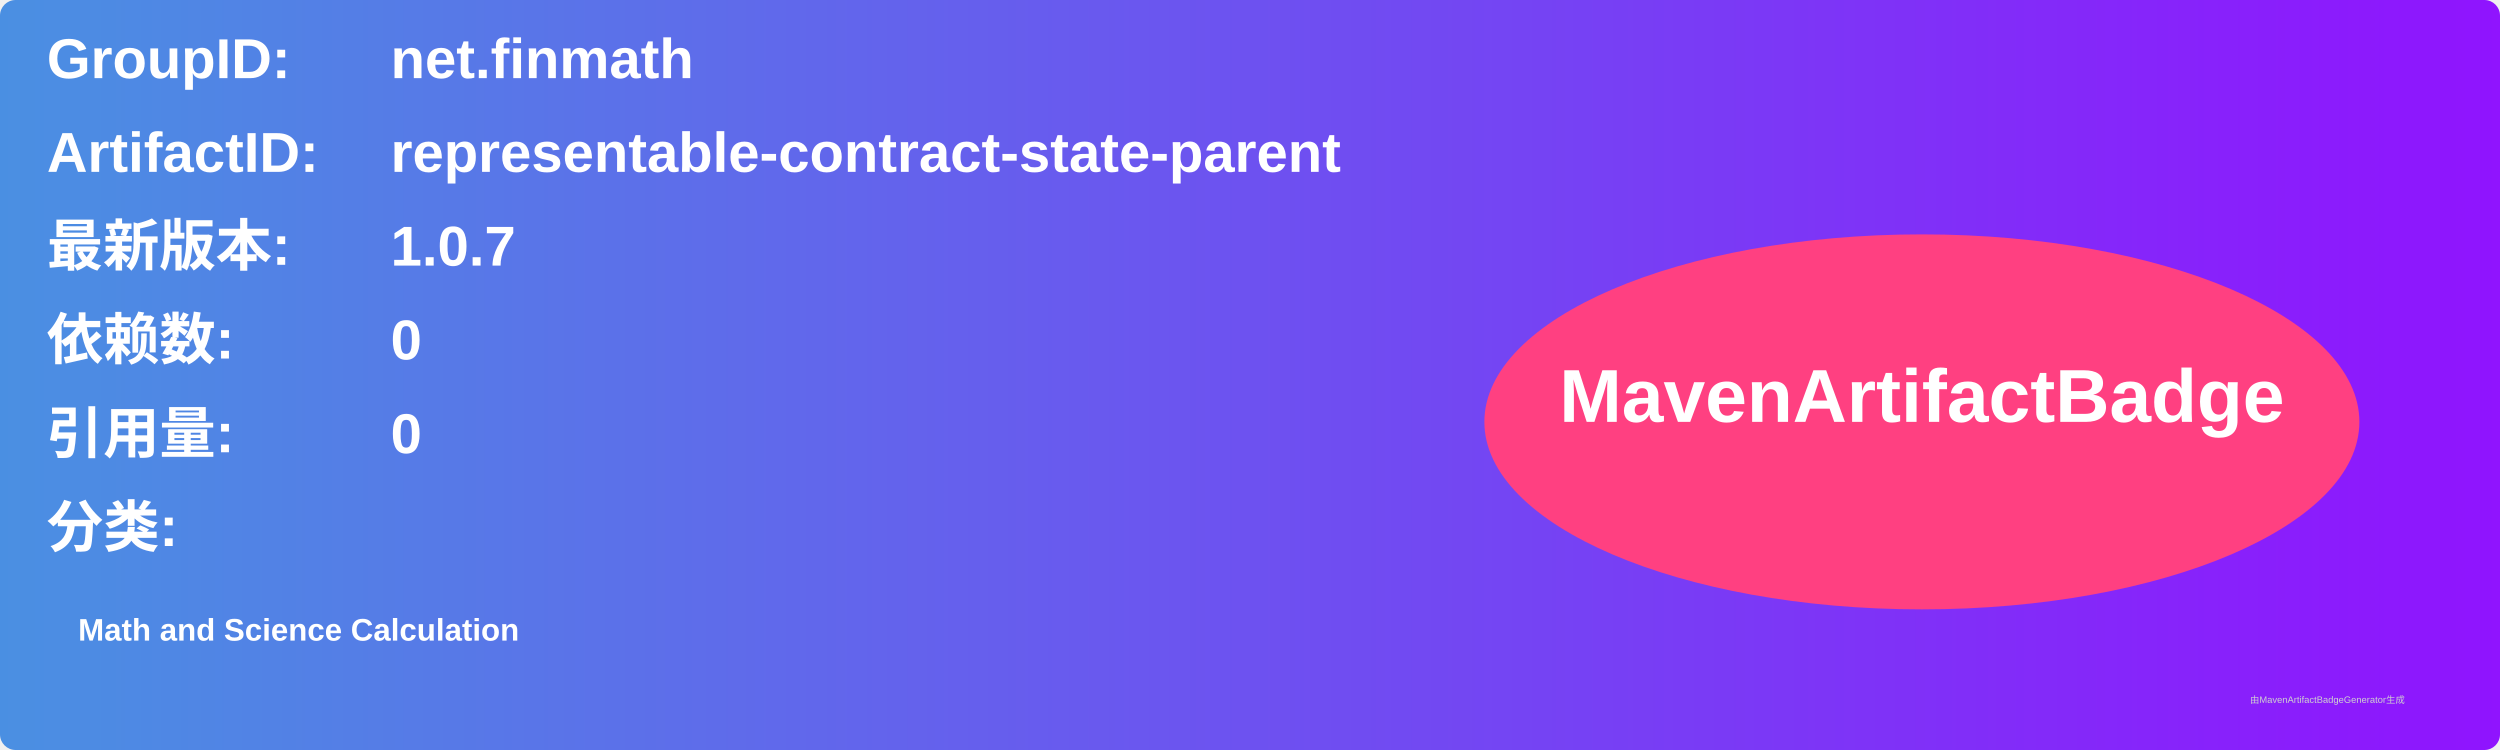
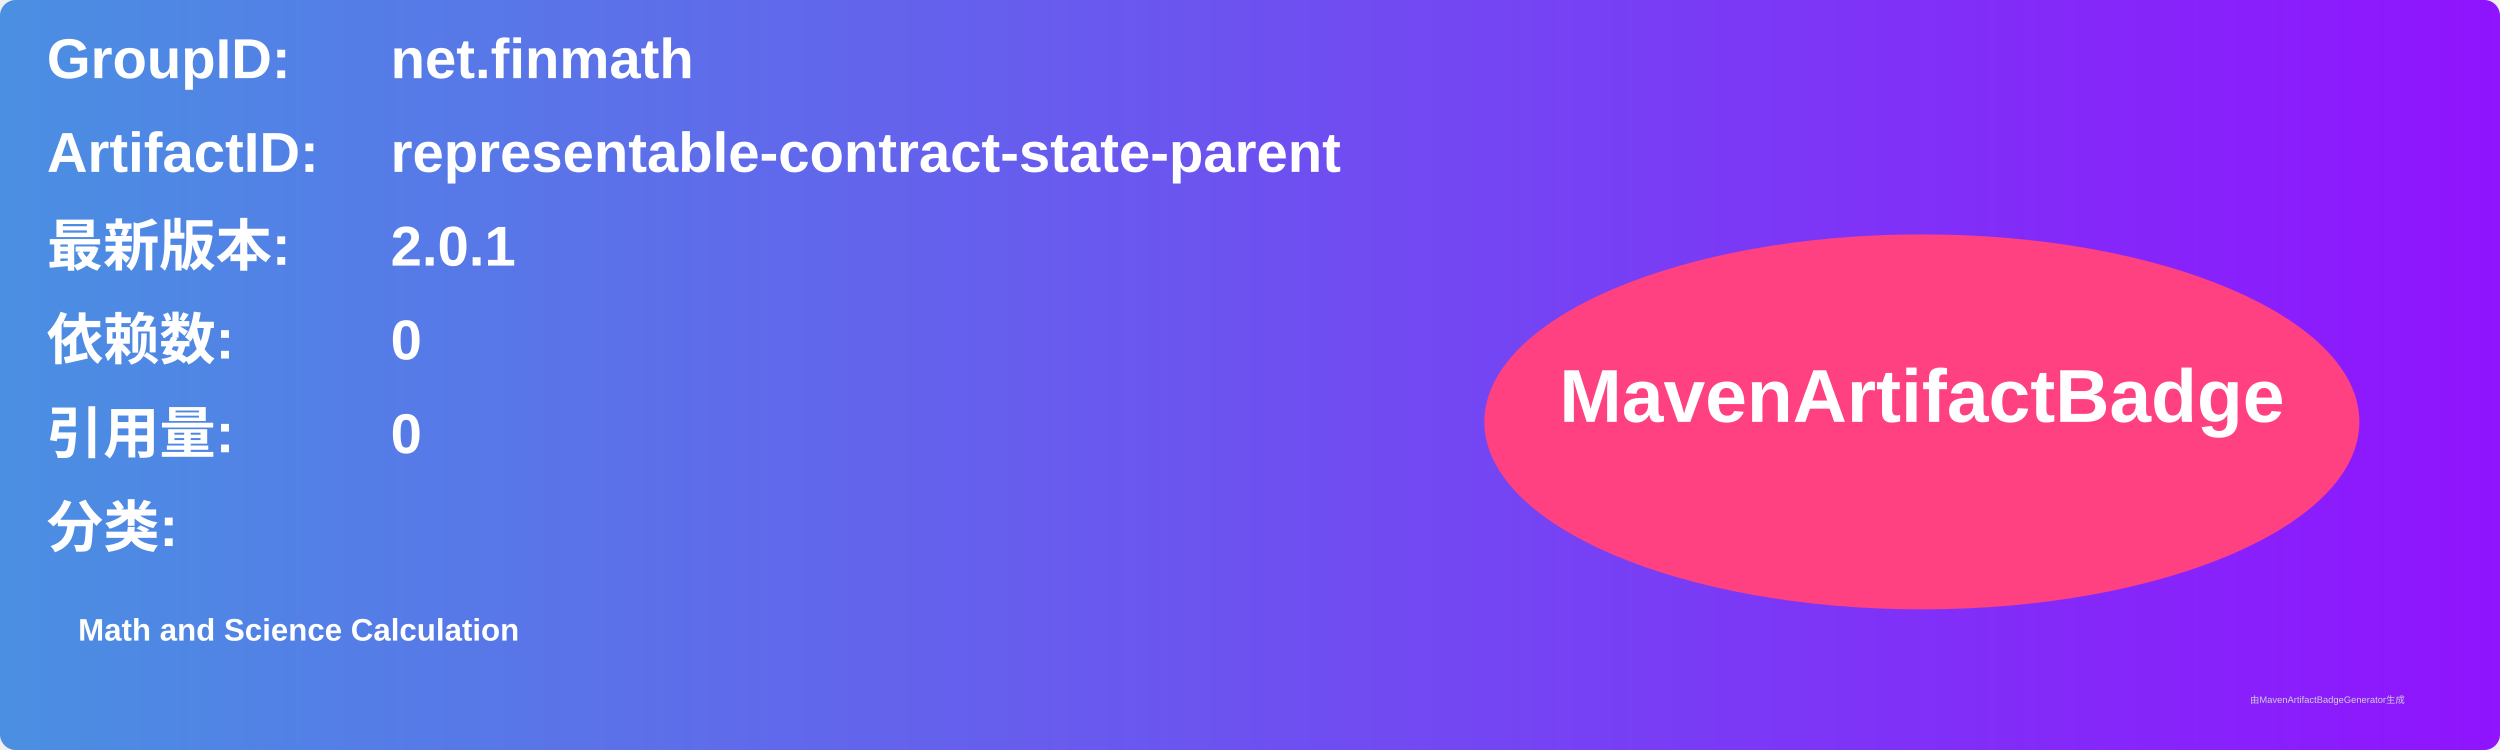
<svg xmlns="http://www.w3.org/2000/svg" width="800" height="240" viewBox="0 0 800 240">
  <linearGradient id="grad" x1="0%" y1="0%" x2="100%" y2="0%">
    <stop offset="0%" stop-color="#4a90e2" />
    <stop offset="100%" stop-color="#9013fe" />
  </linearGradient>
  <rect width="100%" height="100%" rx="5" ry="5" fill="url(#grad)" />
  <g transform="translate(15, 15)">
    <text x="0" y="10" font-family="Arial" font-size="18" fill="white" font-weight="bold" width="260">GroupID:</text>
    <text x="110" y="10" font-family="Arial" font-size="18" fill="white" font-weight="bold" width="460">net.finmath</text>
    <text x="0" y="40" font-family="Arial" font-size="18" fill="white" font-weight="bold" width="260">ArtifactID:</text>
    <text x="110" y="40" font-family="Arial" font-size="18" fill="white" font-weight="bold" width="460">representable-contract-state-parent</text>
    <text x="0" y="70" font-family="Arial" font-size="18" fill="white" font-weight="bold">最新版本:</text>
    <text x="110" y="70" font-family="Arial" font-size="18" fill="white" font-weight="bold">
-       <tspan font-weight="bold">1.0.7</tspan>
+       <tspan font-weight="bold">2.0.1</tspan>
    </text>
    <text x="0" y="100" font-family="Arial" font-size="18" fill="white" font-weight="bold">依赖数: </text>
    <text x="110" y="100" font-family="Arial" font-size="18" fill="white">
      <tspan font-weight="bold">0</tspan>
    </text>
    <text x="0" y="130" font-family="Arial" font-size="18" fill="white" font-weight="bold">引用量: </text>
    <text x="110" y="130" font-family="Arial" font-size="18" fill="white">
      <tspan font-weight="bold">0</tspan>
    </text>
    <text x="0" y="160" font-family="Arial" font-size="18" fill="white" font-weight="bold">分类:</text>
    <text x="10" y="190" font-family="Arial" font-size="10" fill="white">
      <tspan font-weight="bold">Math and Science Calculation</tspan>
    </text>
    <ellipse cx="600" cy="120" rx="140" ry="60" fill="#ff4081" />
    <text x="600" y="120" text-anchor="middle" font-family="Arial" font-size="24" fill="white" font-weight="bold">MavenArtifactBadge</text>
  </g>
  <text x="720" y="225" font-family="Arial" font-size="3" fill="#d0d0d0">由MavenArtifactBadgeGenerator生成</text>
</svg>
